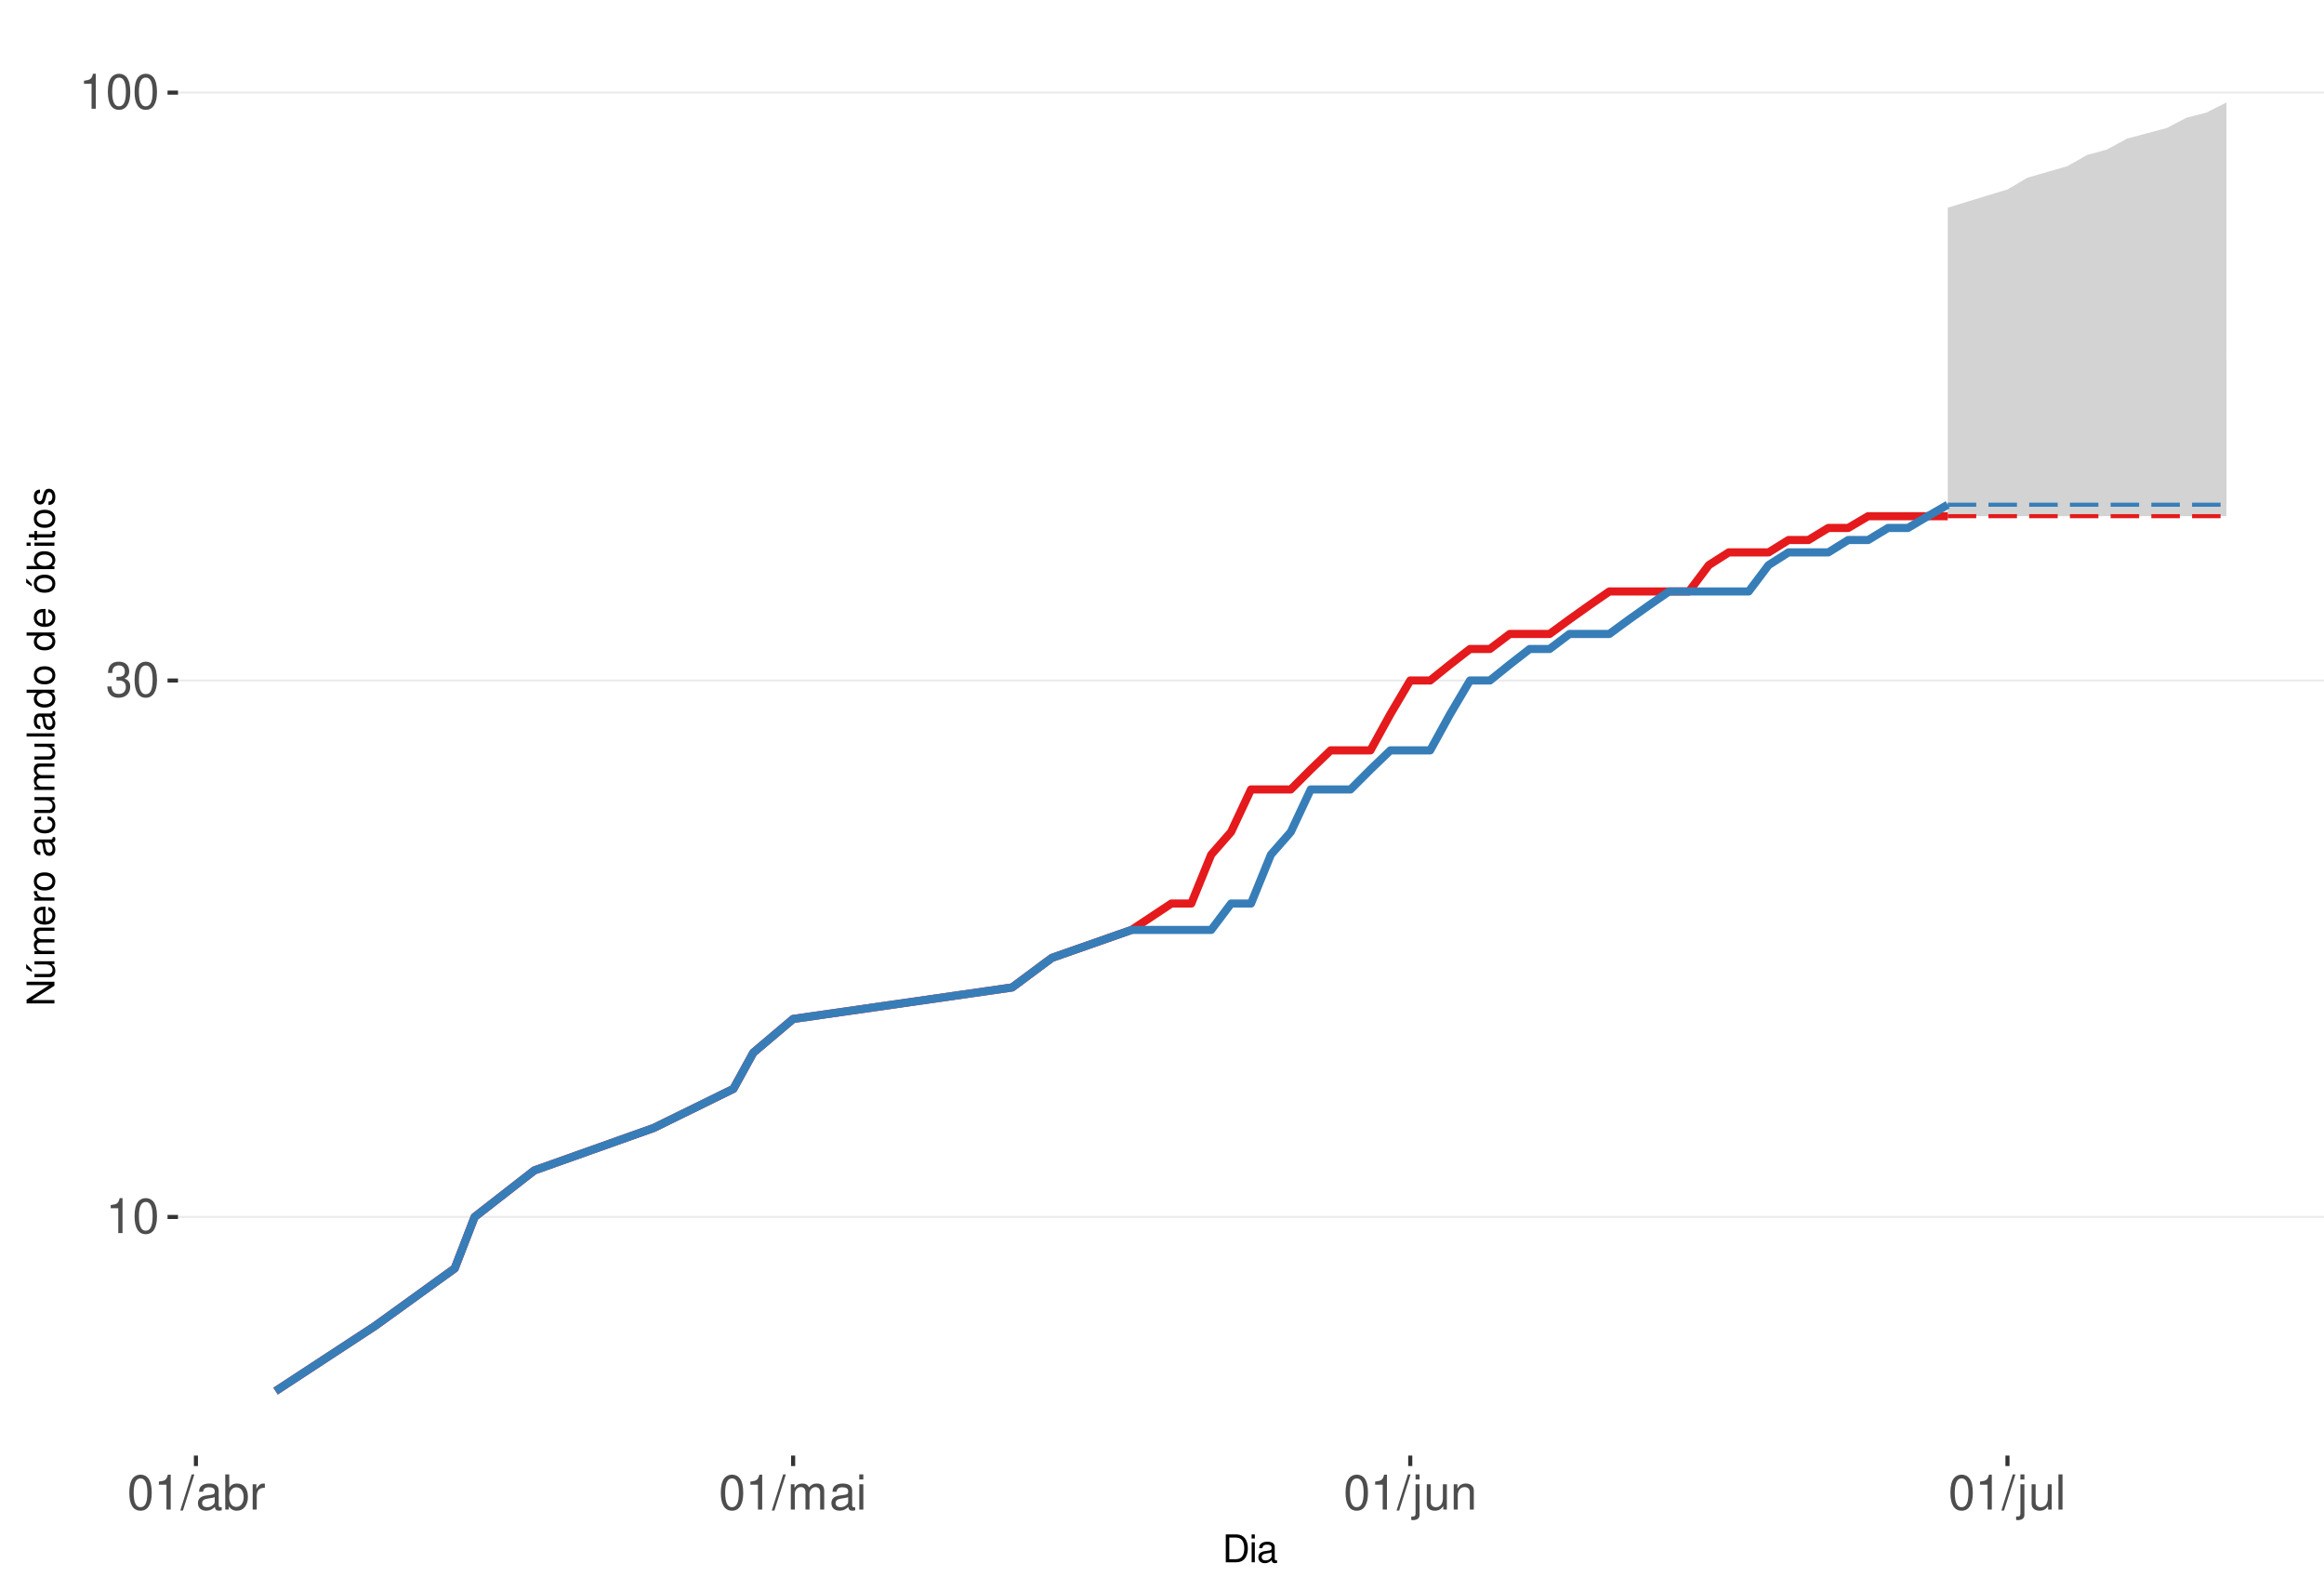
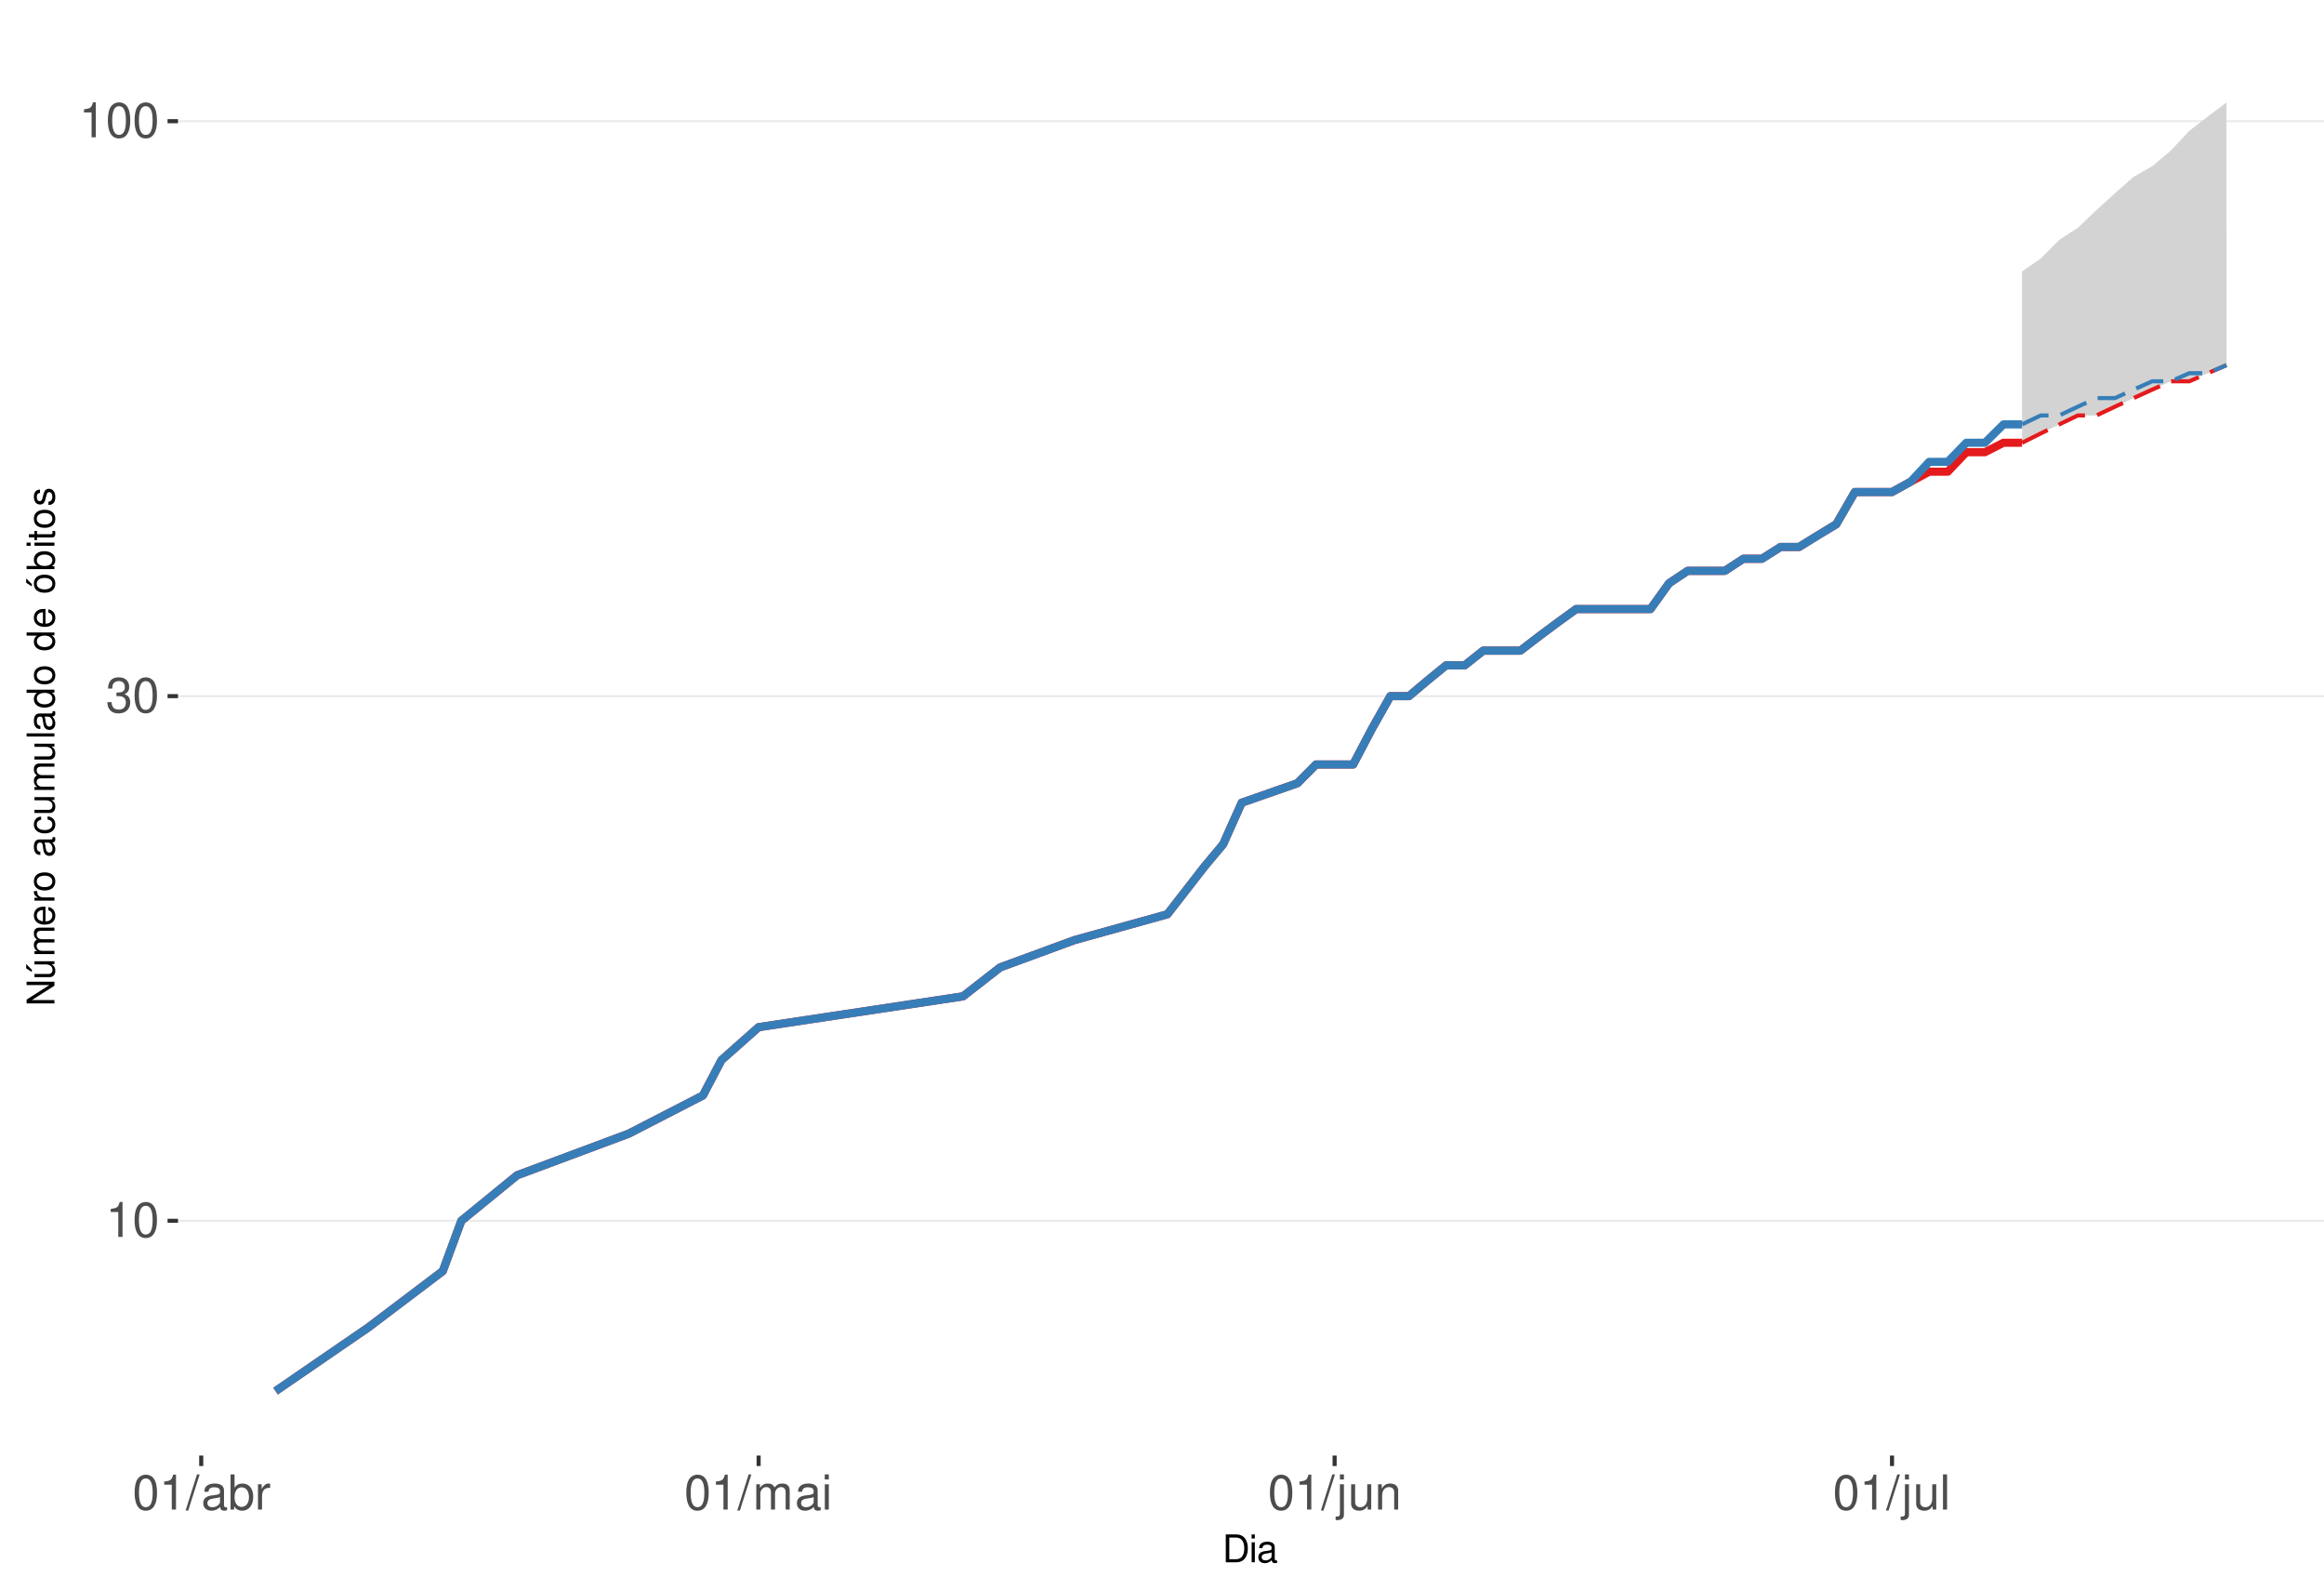
<svg xmlns="http://www.w3.org/2000/svg" xmlns:xlink="http://www.w3.org/1999/xlink" width="609pt" height="413pt" viewBox="0 0 609 413" version="1.1">
  <defs>
    <g>
      <symbol overflow="visible" id="glyph0-0">
        <path style="stroke:none;" d="" />
      </symbol>
      <symbol overflow="visible" id="glyph0-1">
        <path style="stroke:none;" d="M 3.281 -6.516 L 3.281 0 L 4.391 0 L 4.391 -9.156 L 3.656 -9.156 C 3.266 -7.75 3.016 -7.562 1.297 -7.328 L 1.297 -6.516 Z M 3.281 -6.516 " />
      </symbol>
      <symbol overflow="visible" id="glyph0-2">
        <path style="stroke:none;" d="M 3.484 -9.156 C 2.641 -9.156 1.891 -8.766 1.422 -8.156 C 0.828 -7.344 0.547 -6.125 0.547 -4.422 C 0.547 -1.344 1.562 0.297 3.484 0.297 C 5.375 0.297 6.422 -1.344 6.422 -4.359 C 6.422 -6.125 6.141 -7.312 5.547 -8.156 C 5.078 -8.781 4.328 -9.156 3.484 -9.156 Z M 3.484 -8.156 C 4.688 -8.156 5.281 -6.938 5.281 -4.453 C 5.281 -1.844 4.703 -0.625 3.453 -0.625 C 2.281 -0.625 1.688 -1.891 1.688 -4.422 C 1.688 -6.938 2.281 -8.156 3.484 -8.156 Z M 3.484 -8.156 " />
      </symbol>
      <symbol overflow="visible" id="glyph0-3">
        <path style="stroke:none;" d="M 2.797 -4.219 L 3.406 -4.219 C 4.625 -4.219 5.266 -3.641 5.266 -2.547 C 5.266 -1.391 4.562 -0.703 3.422 -0.703 C 2.188 -0.703 1.594 -1.312 1.516 -2.656 L 0.406 -2.656 C 0.453 -1.922 0.578 -1.438 0.797 -1.031 C 1.266 -0.156 2.141 0.297 3.359 0.297 C 5.219 0.297 6.406 -0.828 6.406 -2.562 C 6.406 -3.719 5.969 -4.359 4.891 -4.734 C 5.719 -5.078 6.141 -5.703 6.141 -6.625 C 6.141 -8.203 5.109 -9.156 3.406 -9.156 C 1.594 -9.156 0.625 -8.141 0.594 -6.203 L 1.703 -6.203 C 1.719 -6.766 1.766 -7.078 1.906 -7.359 C 2.172 -7.875 2.719 -8.172 3.422 -8.172 C 4.406 -8.172 5 -7.578 5 -6.594 C 5 -5.953 4.766 -5.562 4.281 -5.344 C 3.969 -5.219 3.562 -5.156 2.797 -5.156 Z M 2.797 -4.219 " />
      </symbol>
      <symbol overflow="visible" id="glyph0-4">
        <path style="stroke:none;" d="M 2.891 -9.219 L -0.094 0.25 L 0.594 0.25 L 3.594 -9.219 Z M 2.891 -9.219 " />
      </symbol>
      <symbol overflow="visible" id="glyph0-5">
        <path style="stroke:none;" d="M 6.766 -0.625 C 6.656 -0.594 6.609 -0.594 6.547 -0.594 C 6.172 -0.594 5.969 -0.781 5.969 -1.109 L 5.969 -5.016 C 5.969 -6.188 5.109 -6.828 3.484 -6.828 C 2.5 -6.828 1.734 -6.547 1.281 -6.047 C 0.969 -5.703 0.844 -5.328 0.828 -4.672 L 1.891 -4.672 C 1.969 -5.484 2.453 -5.844 3.438 -5.844 C 4.406 -5.844 4.922 -5.5 4.922 -4.859 L 4.922 -4.578 C 4.906 -4.125 4.688 -3.969 3.828 -3.844 C 2.328 -3.656 2.094 -3.609 1.703 -3.438 C 0.922 -3.109 0.531 -2.531 0.531 -1.672 C 0.531 -0.469 1.359 0.297 2.703 0.297 C 3.547 0.297 4.219 0 4.969 -0.688 C 5.031 0 5.359 0.297 6.047 0.297 C 6.281 0.297 6.422 0.266 6.766 0.172 Z M 4.922 -2.094 C 4.922 -1.734 4.828 -1.516 4.5 -1.234 C 4.078 -0.828 3.562 -0.625 2.938 -0.625 C 2.109 -0.625 1.625 -1.031 1.625 -1.703 C 1.625 -2.391 2.094 -2.75 3.234 -2.906 C 4.359 -3.062 4.562 -3.109 4.922 -3.281 Z M 4.922 -2.094 " />
      </symbol>
      <symbol overflow="visible" id="glyph0-6">
        <path style="stroke:none;" d="M 0.688 -9.219 L 0.688 0 L 1.625 0 L 1.625 -0.844 C 2.141 -0.078 2.812 0.297 3.734 0.297 C 5.484 0.297 6.625 -1.141 6.625 -3.344 C 6.625 -5.5 5.547 -6.828 3.781 -6.828 C 2.875 -6.828 2.234 -6.484 1.734 -5.734 L 1.734 -9.219 Z M 3.578 -5.828 C 4.766 -5.828 5.516 -4.812 5.516 -3.234 C 5.516 -1.719 4.734 -0.703 3.578 -0.703 C 2.453 -0.703 1.734 -1.703 1.734 -3.266 C 1.734 -4.828 2.453 -5.828 3.578 -5.828 Z M 3.578 -5.828 " />
      </symbol>
      <symbol overflow="visible" id="glyph0-7">
        <path style="stroke:none;" d="M 0.875 -6.625 L 0.875 0 L 1.938 0 L 1.938 -3.438 C 1.953 -5.031 2.609 -5.75 4.062 -5.703 L 4.062 -6.781 C 3.891 -6.812 3.781 -6.828 3.656 -6.828 C 2.969 -6.828 2.453 -6.422 1.844 -5.422 L 1.844 -6.625 Z M 0.875 -6.625 " />
      </symbol>
      <symbol overflow="visible" id="glyph0-8">
        <path style="stroke:none;" d="M 0.891 -6.625 L 0.891 0 L 1.953 0 L 1.953 -4.156 C 1.953 -5.125 2.641 -5.891 3.5 -5.891 C 4.297 -5.891 4.734 -5.422 4.734 -4.562 L 4.734 0 L 5.797 0 L 5.797 -4.156 C 5.797 -5.125 6.5 -5.891 7.359 -5.891 C 8.125 -5.891 8.578 -5.406 8.578 -4.562 L 8.578 0 L 9.641 0 L 9.641 -4.969 C 9.641 -6.156 8.953 -6.828 7.719 -6.828 C 6.828 -6.828 6.297 -6.562 5.688 -5.812 C 5.297 -6.516 4.766 -6.828 3.891 -6.828 C 3.016 -6.828 2.422 -6.5 1.859 -5.688 L 1.859 -6.625 Z M 0.891 -6.625 " />
      </symbol>
      <symbol overflow="visible" id="glyph0-9">
        <path style="stroke:none;" d="M 1.891 -6.625 L 0.844 -6.625 L 0.844 0 L 1.891 0 Z M 1.891 -9.219 L 0.828 -9.219 L 0.828 -7.891 L 1.891 -7.891 Z M 1.891 -9.219 " />
      </symbol>
      <symbol overflow="visible" id="glyph0-10">
        <path style="stroke:none;" d="M 0.891 -6.625 L 0.891 0.969 C 0.891 1.625 0.688 1.828 0.031 1.828 C -0.047 1.828 -0.094 1.828 -0.234 1.828 L -0.234 2.719 C -0.094 2.75 -0.031 2.766 0.125 2.766 C 1.312 2.766 1.938 2.297 1.938 1.375 L 1.938 -6.625 Z M 1.938 -9.219 L 0.891 -9.219 L 0.891 -7.891 L 1.938 -7.891 Z M 1.938 -9.219 " />
      </symbol>
      <symbol overflow="visible" id="glyph0-11">
        <path style="stroke:none;" d="M 6.094 0 L 6.094 -6.625 L 5.047 -6.625 L 5.047 -2.875 C 5.047 -1.516 4.344 -0.625 3.234 -0.625 C 2.406 -0.625 1.875 -1.141 1.875 -1.938 L 1.875 -6.625 L 0.828 -6.625 L 0.828 -1.516 C 0.828 -0.422 1.641 0.297 2.938 0.297 C 3.906 0.297 4.531 -0.047 5.156 -0.922 L 5.156 0 Z M 6.094 0 " />
      </symbol>
      <symbol overflow="visible" id="glyph0-12">
        <path style="stroke:none;" d="M 0.891 -6.625 L 0.891 0 L 1.953 0 L 1.953 -3.656 C 1.953 -5.016 2.656 -5.891 3.75 -5.891 C 4.578 -5.891 5.109 -5.391 5.109 -4.594 L 5.109 0 L 6.156 0 L 6.156 -5.016 C 6.156 -6.109 5.344 -6.828 4.062 -6.828 C 3.078 -6.828 2.438 -6.438 1.859 -5.516 L 1.859 -6.625 Z M 0.891 -6.625 " />
      </symbol>
      <symbol overflow="visible" id="glyph0-13">
        <path style="stroke:none;" d="M 1.922 -9.219 L 0.859 -9.219 L 0.859 0 L 1.922 0 Z M 1.922 -9.219 " />
      </symbol>
      <symbol overflow="visible" id="glyph1-0">
        <path style="stroke:none;" d="" />
      </symbol>
      <symbol overflow="visible" id="glyph1-1">
        <path style="stroke:none;" d="M 0.891 0 L 3.703 0 C 5.547 0 6.672 -1.375 6.672 -3.656 C 6.672 -5.906 5.547 -7.297 3.703 -7.297 L 0.891 -7.297 Z M 1.812 -0.812 L 1.812 -6.469 L 3.547 -6.469 C 4.984 -6.469 5.734 -5.5 5.734 -3.641 C 5.734 -1.797 4.984 -0.812 3.547 -0.812 Z M 1.812 -0.812 " />
      </symbol>
      <symbol overflow="visible" id="glyph1-2">
        <path style="stroke:none;" d="M 1.5 -5.234 L 0.672 -5.234 L 0.672 0 L 1.5 0 Z M 1.5 -7.297 L 0.656 -7.297 L 0.656 -6.234 L 1.5 -6.234 Z M 1.5 -7.297 " />
      </symbol>
      <symbol overflow="visible" id="glyph1-3">
        <path style="stroke:none;" d="M 5.344 -0.484 C 5.266 -0.469 5.219 -0.469 5.172 -0.469 C 4.875 -0.469 4.719 -0.625 4.719 -0.875 L 4.719 -3.953 C 4.719 -4.891 4.047 -5.391 2.75 -5.391 C 1.984 -5.391 1.375 -5.172 1.016 -4.781 C 0.766 -4.516 0.672 -4.203 0.656 -3.688 L 1.484 -3.688 C 1.562 -4.328 1.938 -4.625 2.719 -4.625 C 3.484 -4.625 3.891 -4.344 3.891 -3.844 L 3.891 -3.625 C 3.875 -3.266 3.703 -3.125 3.016 -3.047 C 1.844 -2.891 1.656 -2.844 1.344 -2.719 C 0.734 -2.453 0.422 -2 0.422 -1.312 C 0.422 -0.375 1.078 0.234 2.141 0.234 C 2.797 0.234 3.328 0 3.922 -0.547 C 3.984 0 4.234 0.234 4.781 0.234 C 4.953 0.234 5.062 0.203 5.344 0.141 Z M 3.891 -1.656 C 3.891 -1.375 3.812 -1.203 3.562 -0.969 C 3.219 -0.656 2.812 -0.5 2.312 -0.5 C 1.672 -0.5 1.297 -0.812 1.297 -1.344 C 1.297 -1.891 1.656 -2.172 2.547 -2.297 C 3.438 -2.422 3.609 -2.453 3.891 -2.594 Z M 3.891 -1.656 " />
      </symbol>
      <symbol overflow="visible" id="glyph2-0">
        <path style="stroke:none;" d="" />
      </symbol>
      <symbol overflow="visible" id="glyph2-1">
        <path style="stroke:none;" d="M -7.297 -6.453 L -7.297 -5.578 L -1.328 -5.578 L -7.297 -1.766 L -7.297 -0.766 L 0 -0.766 L 0 -1.641 L -5.906 -1.641 L 0 -5.406 L 0 -6.453 Z M -7.297 -6.453 " />
      </symbol>
      <symbol overflow="visible" id="glyph2-2">
        <path style="stroke:none;" d="M 0 -4.812 L -5.234 -4.812 L -5.234 -3.984 L -2.266 -3.984 C -1.203 -3.984 -0.5 -3.438 -0.5 -2.562 C -0.5 -1.906 -0.906 -1.484 -1.531 -1.484 L -5.234 -1.484 L -5.234 -0.656 L -1.203 -0.656 C -0.328 -0.656 0.234 -1.297 0.234 -2.312 C 0.234 -3.094 -0.047 -3.578 -0.734 -4.062 L 0 -4.062 Z M -7.406 -2.953 L -5.922 -2 L -5.922 -2.594 L -7.406 -4.094 Z M -7.406 -2.953 " />
      </symbol>
      <symbol overflow="visible" id="glyph2-3">
        <path style="stroke:none;" d="M -5.234 -0.703 L 0 -0.703 L 0 -1.547 L -3.297 -1.547 C -4.047 -1.547 -4.656 -2.094 -4.656 -2.766 C -4.656 -3.391 -4.281 -3.734 -3.609 -3.734 L 0 -3.734 L 0 -4.578 L -3.297 -4.578 C -4.047 -4.578 -4.656 -5.125 -4.656 -5.812 C -4.656 -6.422 -4.266 -6.781 -3.609 -6.781 L 0 -6.781 L 0 -7.625 L -3.938 -7.625 C -4.875 -7.625 -5.391 -7.078 -5.391 -6.094 C -5.391 -5.406 -5.188 -4.984 -4.594 -4.484 C -5.156 -4.188 -5.391 -3.766 -5.391 -3.078 C -5.391 -2.375 -5.125 -1.906 -4.5 -1.469 L -5.234 -1.469 Z M -5.234 -0.703 " />
      </symbol>
      <symbol overflow="visible" id="glyph2-4">
        <path style="stroke:none;" d="M -2.344 -5.125 C -3.141 -5.125 -3.625 -5.062 -4.016 -4.922 C -4.875 -4.578 -5.391 -3.781 -5.391 -2.797 C -5.391 -1.344 -4.281 -0.406 -2.547 -0.406 C -0.812 -0.406 0.234 -1.297 0.234 -2.781 C 0.234 -3.984 -0.453 -4.812 -1.594 -5.016 L -1.594 -4.188 C -0.906 -3.953 -0.547 -3.484 -0.547 -2.812 C -0.547 -2.281 -0.781 -1.828 -1.219 -1.547 C -1.516 -1.344 -1.812 -1.281 -2.344 -1.266 Z M -3.016 -1.297 C -3.984 -1.359 -4.625 -1.953 -4.625 -2.797 C -4.625 -3.641 -3.953 -4.234 -3.016 -4.234 Z M -3.016 -1.297 " />
      </symbol>
      <symbol overflow="visible" id="glyph2-5">
        <path style="stroke:none;" d="M -5.234 -0.688 L 0 -0.688 L 0 -1.531 L -2.719 -1.531 C -3.984 -1.547 -4.547 -2.062 -4.516 -3.203 L -5.359 -3.203 C -5.375 -3.062 -5.391 -2.984 -5.391 -2.891 C -5.391 -2.344 -5.062 -1.938 -4.297 -1.453 L -5.234 -1.453 Z M -5.234 -0.688 " />
      </symbol>
      <symbol overflow="visible" id="glyph2-6">
        <path style="stroke:none;" d="M -5.391 -2.719 C -5.391 -1.234 -4.344 -0.359 -2.578 -0.359 C -0.812 -0.359 0.234 -1.234 0.234 -2.734 C 0.234 -4.203 -0.812 -5.094 -2.547 -5.094 C -4.359 -5.094 -5.391 -4.234 -5.391 -2.719 Z M -4.625 -2.734 C -4.625 -3.672 -3.844 -4.234 -2.547 -4.234 C -1.312 -4.234 -0.547 -3.656 -0.547 -2.734 C -0.547 -1.797 -1.312 -1.234 -2.578 -1.234 C -3.844 -1.234 -4.625 -1.797 -4.625 -2.734 Z M -4.625 -2.734 " />
      </symbol>
      <symbol overflow="visible" id="glyph2-7">
        <path style="stroke:none;" d="" />
      </symbol>
      <symbol overflow="visible" id="glyph2-8">
        <path style="stroke:none;" d="M -0.484 -5.344 C -0.469 -5.266 -0.469 -5.219 -0.469 -5.172 C -0.469 -4.875 -0.625 -4.719 -0.875 -4.719 L -3.953 -4.719 C -4.891 -4.719 -5.391 -4.047 -5.391 -2.75 C -5.391 -1.984 -5.172 -1.375 -4.781 -1.016 C -4.516 -0.766 -4.203 -0.672 -3.688 -0.656 L -3.688 -1.484 C -4.328 -1.562 -4.625 -1.938 -4.625 -2.719 C -4.625 -3.484 -4.344 -3.891 -3.844 -3.891 L -3.625 -3.891 C -3.266 -3.875 -3.125 -3.703 -3.047 -3.016 C -2.891 -1.844 -2.844 -1.656 -2.719 -1.344 C -2.453 -0.734 -2 -0.422 -1.312 -0.422 C -0.375 -0.422 0.234 -1.078 0.234 -2.141 C 0.234 -2.797 0 -3.328 -0.547 -3.922 C 0 -3.984 0.234 -4.234 0.234 -4.781 C 0.234 -4.953 0.203 -5.062 0.141 -5.344 Z M -1.656 -3.891 C -1.375 -3.891 -1.203 -3.812 -0.969 -3.562 C -0.656 -3.219 -0.5 -2.812 -0.5 -2.312 C -0.5 -1.672 -0.812 -1.297 -1.344 -1.297 C -1.891 -1.297 -2.172 -1.656 -2.297 -2.547 C -2.422 -3.438 -2.453 -3.609 -2.594 -3.891 Z M -1.656 -3.891 " />
      </symbol>
      <symbol overflow="visible" id="glyph2-9">
        <path style="stroke:none;" d="M -3.484 -4.703 C -3.984 -4.672 -4.312 -4.562 -4.609 -4.359 C -5.094 -4 -5.391 -3.375 -5.391 -2.641 C -5.391 -1.219 -4.266 -0.312 -2.531 -0.312 C -0.844 -0.312 0.234 -1.203 0.234 -2.625 C 0.234 -3.875 -0.516 -4.672 -1.797 -4.766 L -1.797 -3.938 C -0.953 -3.797 -0.547 -3.359 -0.547 -2.656 C -0.547 -1.734 -1.297 -1.188 -2.531 -1.188 C -3.844 -1.188 -4.625 -1.719 -4.625 -2.625 C -4.625 -3.328 -4.203 -3.766 -3.484 -3.875 Z M -3.484 -4.703 " />
      </symbol>
      <symbol overflow="visible" id="glyph2-10">
        <path style="stroke:none;" d="M 0 -4.812 L -5.234 -4.812 L -5.234 -3.984 L -2.266 -3.984 C -1.203 -3.984 -0.5 -3.438 -0.5 -2.562 C -0.5 -1.906 -0.906 -1.484 -1.531 -1.484 L -5.234 -1.484 L -5.234 -0.656 L -1.203 -0.656 C -0.328 -0.656 0.234 -1.297 0.234 -2.312 C 0.234 -3.094 -0.047 -3.578 -0.734 -4.062 L 0 -4.062 Z M 0 -4.812 " />
      </symbol>
      <symbol overflow="visible" id="glyph2-11">
        <path style="stroke:none;" d="M -7.297 -1.516 L -7.297 -0.688 L 0 -0.688 L 0 -1.516 Z M -7.297 -1.516 " />
      </symbol>
      <symbol overflow="visible" id="glyph2-12">
        <path style="stroke:none;" d="M -7.297 -4.953 L -7.297 -4.125 L -4.578 -4.125 C -5.109 -3.766 -5.391 -3.203 -5.391 -2.516 C -5.391 -1.156 -4.297 -0.266 -2.625 -0.266 C -0.859 -0.266 0.234 -1.125 0.234 -2.547 C 0.234 -3.266 -0.047 -3.766 -0.688 -4.203 L 0 -4.203 L 0 -4.953 Z M -4.609 -2.656 C -4.609 -3.547 -3.812 -4.125 -2.562 -4.125 C -1.344 -4.125 -0.547 -3.547 -0.547 -2.656 C -0.547 -1.734 -1.359 -1.125 -2.578 -1.125 C -3.797 -1.125 -4.609 -1.734 -4.609 -2.656 Z M -4.609 -2.656 " />
      </symbol>
      <symbol overflow="visible" id="glyph2-13">
        <path style="stroke:none;" d="M -5.391 -2.719 C -5.391 -1.234 -4.344 -0.359 -2.578 -0.359 C -0.812 -0.359 0.234 -1.234 0.234 -2.734 C 0.234 -4.203 -0.812 -5.094 -2.547 -5.094 C -4.359 -5.094 -5.391 -4.234 -5.391 -2.719 Z M -4.625 -2.734 C -4.625 -3.672 -3.844 -4.234 -2.547 -4.234 C -1.312 -4.234 -0.547 -3.656 -0.547 -2.734 C -0.547 -1.797 -1.312 -1.234 -2.578 -1.234 C -3.844 -1.234 -4.625 -1.797 -4.625 -2.734 Z M -7.406 -2.984 L -5.922 -2.016 L -5.922 -2.625 L -7.406 -4.109 Z M -7.406 -2.984 " />
      </symbol>
      <symbol overflow="visible" id="glyph2-14">
        <path style="stroke:none;" d="M -7.297 -0.547 L 0 -0.547 L 0 -1.297 L -0.672 -1.297 C -0.062 -1.688 0.234 -2.219 0.234 -2.953 C 0.234 -4.328 -0.906 -5.234 -2.641 -5.234 C -4.344 -5.234 -5.391 -4.375 -5.391 -2.984 C -5.391 -2.266 -5.125 -1.766 -4.531 -1.375 L -7.297 -1.375 Z M -4.609 -2.828 C -4.609 -3.766 -3.797 -4.359 -2.547 -4.359 C -1.359 -4.359 -0.547 -3.734 -0.547 -2.828 C -0.547 -1.938 -1.344 -1.375 -2.578 -1.375 C -3.812 -1.375 -4.609 -1.938 -4.609 -2.828 Z M -4.609 -2.828 " />
      </symbol>
      <symbol overflow="visible" id="glyph2-15">
        <path style="stroke:none;" d="M -5.234 -1.5 L -5.234 -0.672 L 0 -0.672 L 0 -1.5 Z M -7.297 -1.5 L -7.297 -0.656 L -6.234 -0.656 L -6.234 -1.5 Z M -7.297 -1.5 " />
      </symbol>
      <symbol overflow="visible" id="glyph2-16">
        <path style="stroke:none;" d="M -5.234 -2.547 L -5.234 -1.688 L -6.688 -1.688 L -6.688 -0.844 L -5.234 -0.844 L -5.234 -0.141 L -4.562 -0.141 L -4.562 -0.844 L -0.594 -0.844 C -0.062 -0.844 0.234 -1.203 0.234 -1.859 C 0.234 -2.078 0.203 -2.266 0.156 -2.547 L -0.547 -2.547 C -0.516 -2.422 -0.5 -2.312 -0.5 -2.141 C -0.5 -1.781 -0.594 -1.688 -0.969 -1.688 L -4.562 -1.688 L -4.562 -2.547 Z M -5.234 -2.547 " />
      </symbol>
      <symbol overflow="visible" id="glyph2-17">
        <path style="stroke:none;" d="M -3.781 -4.375 C -4.812 -4.375 -5.391 -3.688 -5.391 -2.484 C -5.391 -1.266 -4.766 -0.469 -3.797 -0.469 C -2.969 -0.469 -2.578 -0.891 -2.281 -2.125 L -2.094 -2.906 C -1.953 -3.484 -1.734 -3.719 -1.375 -3.719 C -0.875 -3.719 -0.547 -3.234 -0.547 -2.5 C -0.547 -2.047 -0.672 -1.672 -0.891 -1.453 C -1.047 -1.328 -1.188 -1.266 -1.562 -1.219 L -1.562 -0.344 C -0.344 -0.375 0.234 -1.062 0.234 -2.438 C 0.234 -3.75 -0.422 -4.594 -1.438 -4.594 C -2.203 -4.594 -2.641 -4.156 -2.891 -3.109 L -3.078 -2.312 C -3.234 -1.625 -3.453 -1.344 -3.828 -1.344 C -4.312 -1.344 -4.625 -1.766 -4.625 -2.453 C -4.625 -3.125 -4.328 -3.484 -3.781 -3.5 Z M -3.781 -4.375 " />
      </symbol>
    </g>
    <clipPath id="clip1">
      <path d="M 46.645 9.961 L 609 9.961 L 609 381.328 L 46.645 381.328 Z M 46.645 9.961 " />
    </clipPath>
    <clipPath id="clip2">
-       <path d="M 46.645 318 L 609 318 L 609 320 L 46.645 320 Z M 46.645 318 " />
+       <path d="M 46.645 319 L 609 319 L 609 321 L 46.645 321 Z M 46.645 319 " />
    </clipPath>
    <clipPath id="clip3">
-       <path d="M 46.645 178 L 609 178 L 609 179 L 46.645 179 Z M 46.645 178 " />
+       <path d="M 46.645 182 L 609 182 L 609 183 L 46.645 183 Z M 46.645 182 " />
    </clipPath>
    <clipPath id="clip4">
-       <path d="M 46.645 23 L 609 23 L 609 25 L 46.645 25 Z M 46.645 23 " />
+       <path d="M 46.645 31 L 609 31 L 609 33 L 46.645 33 Z M 46.645 31 " />
    </clipPath>
  </defs>
  <g id="surface323">
    <rect x="0" y="0" width="609" height="413" style="fill:rgb(100%,100%,100%);fill-opacity:1;stroke:none;" />
    <rect x="0" y="0" width="609" height="413" style="fill:rgb(100%,100%,100%);fill-opacity:1;stroke:none;" />
    <path style="fill:none;stroke-width:1.067;stroke-linecap:round;stroke-linejoin:round;stroke:rgb(100%,100%,100%);stroke-opacity:1;stroke-miterlimit:10;" d="M 0 413 L 609 413 L 609 0 L 0 0 Z M 0 413 " />
    <g clip-path="url(#clip1)" clip-rule="nonzero">
      <path style=" stroke:none;fill-rule:nonzero;fill:rgb(100%,100%,100%);fill-opacity:1;" d="M 46.645 381.328 L 609 381.328 L 609 9.961 L 46.645 9.961 Z M 46.645 381.328 " />
    </g>
    <g clip-path="url(#clip2)" clip-rule="nonzero">
-       <path style="fill:none;stroke-width:0.533;stroke-linecap:butt;stroke-linejoin:round;stroke:rgb(92.157%,92.157%,92.157%);stroke-opacity:1;stroke-miterlimit:10;" d="M 46.645 318.82 L 609 318.82 " />
+       <path style="fill:none;stroke-width:0.533;stroke-linecap:butt;stroke-linejoin:round;stroke:rgb(92.157%,92.157%,92.157%);stroke-opacity:1;stroke-miterlimit:10;" d="M 46.645 319.824 L 609 319.824 " />
    </g>
    <g clip-path="url(#clip3)" clip-rule="nonzero">
-       <path style="fill:none;stroke-width:0.533;stroke-linecap:butt;stroke-linejoin:round;stroke:rgb(92.157%,92.157%,92.157%);stroke-opacity:1;stroke-miterlimit:10;" d="M 46.645 178.277 L 609 178.277 " />
+       <path style="fill:none;stroke-width:0.533;stroke-linecap:butt;stroke-linejoin:round;stroke:rgb(92.157%,92.157%,92.157%);stroke-opacity:1;stroke-miterlimit:10;" d="M 46.645 182.379 L 609 182.379 " />
    </g>
    <g clip-path="url(#clip4)" clip-rule="nonzero">
-       <path style="fill:none;stroke-width:0.533;stroke-linecap:butt;stroke-linejoin:round;stroke:rgb(92.157%,92.157%,92.157%);stroke-opacity:1;stroke-miterlimit:10;" d="M 46.645 24.258 L 609 24.258 " />
-     </g>
-     <path style=" stroke:none;fill-rule:nonzero;fill:rgb(82.745%,82.745%,82.745%);fill-opacity:1;" d="M 510.406 54.414 L 515.621 52.805 L 520.84 51.215 L 526.055 49.645 L 531.273 46.562 L 536.488 45.051 L 541.707 43.551 L 546.922 40.613 L 552.137 39.168 L 557.355 36.324 L 562.57 34.926 L 567.789 33.543 L 573.004 30.82 L 578.223 29.48 L 583.438 26.844 L 583.438 135.234 L 510.406 135.234 Z M 510.406 54.414 " />
-     <path style=" stroke:none;fill-rule:nonzero;fill:rgb(82.745%,82.745%,82.745%);fill-opacity:1;" d="M 510.406 132.227 L 515.621 129.285 L 520.84 126.41 L 526.055 123.598 L 531.273 118.152 L 536.488 115.516 L 541.707 112.93 L 546.922 110.398 L 552.137 107.914 L 557.355 105.477 L 562.57 103.086 L 567.789 100.738 L 573.004 98.434 L 578.223 96.168 L 583.438 93.945 L 583.438 132.227 Z M 510.406 132.227 " />
-     <path style="fill:none;stroke-width:2.134;stroke-linecap:butt;stroke-linejoin:round;stroke:rgb(89.412%,10.196%,10.98%);stroke-opacity:1;stroke-miterlimit:10;" d="M 72.207 364.449 L 98.289 347.367 L 119.156 332.297 L 124.375 318.82 L 140.023 306.629 L 171.324 295.496 L 192.191 285.258 L 197.406 275.777 L 207.84 266.949 L 265.223 258.695 L 275.656 250.938 L 296.523 243.625 L 306.957 236.711 L 312.172 236.711 L 317.391 223.906 L 322.605 217.957 L 327.824 206.824 L 338.254 206.824 L 343.473 201.602 L 348.688 196.586 L 359.121 196.586 L 364.34 187.105 L 369.555 178.277 L 374.773 178.277 L 379.988 174.082 L 385.207 170.023 L 390.422 170.023 L 395.641 166.086 L 406.074 166.086 L 411.289 162.266 L 416.504 158.559 L 421.723 154.953 L 442.59 154.953 L 447.805 148.039 L 453.023 144.715 L 463.457 144.715 L 468.672 141.477 L 473.891 141.477 L 479.105 138.316 L 484.32 138.316 L 489.539 135.234 L 510.406 135.234 " />
-     <path style="fill:none;stroke-width:1.067;stroke-linecap:butt;stroke-linejoin:round;stroke:rgb(89.412%,10.196%,10.98%);stroke-opacity:1;stroke-dasharray:7.469,3.201;stroke-miterlimit:10;" d="M 510.406 135.234 L 583.438 135.234 " />
-     <path style="fill:none;stroke-width:2.134;stroke-linecap:butt;stroke-linejoin:round;stroke:rgb(21.569%,49.412%,72.157%);stroke-opacity:1;stroke-miterlimit:10;" d="M 72.207 364.449 L 98.289 347.367 L 119.156 332.297 L 124.375 318.82 L 140.023 306.629 L 171.324 295.496 L 192.191 285.258 L 197.406 275.777 L 207.84 266.949 L 265.223 258.695 L 275.656 250.938 L 296.523 243.625 L 317.391 243.625 L 322.605 236.711 L 327.824 236.711 L 333.039 223.906 L 338.254 217.957 L 343.473 206.824 L 353.906 206.824 L 359.121 201.602 L 364.34 196.586 L 374.773 196.586 L 379.988 187.105 L 385.207 178.277 L 390.422 178.277 L 395.641 174.082 L 400.855 170.023 L 406.074 170.023 L 411.289 166.086 L 421.723 166.086 L 426.938 162.266 L 432.156 158.559 L 437.371 154.953 L 458.238 154.953 L 463.457 148.039 L 468.672 144.715 L 479.105 144.715 L 484.32 141.477 L 489.539 141.477 L 494.754 138.316 L 499.973 138.316 L 505.188 135.234 L 510.406 132.227 " />
-     <path style="fill:none;stroke-width:1.067;stroke-linecap:butt;stroke-linejoin:round;stroke:rgb(21.569%,49.412%,72.157%);stroke-opacity:1;stroke-dasharray:7.469,3.201;stroke-miterlimit:10;" d="M 510.406 132.227 L 583.438 132.227 " />
-     <g style="fill:rgb(30.196%,30.196%,30.196%);fill-opacity:1;">
-       <use xlink:href="#glyph0-1" x="27.715" y="323.042" />
-       <use xlink:href="#glyph0-2" x="34.715" y="323.042" />
-     </g>
-     <g style="fill:rgb(30.196%,30.196%,30.196%);fill-opacity:1;">
-       <use xlink:href="#glyph0-3" x="27.715" y="182.499" />
-       <use xlink:href="#glyph0-2" x="34.715" y="182.499" />
-     </g>
-     <g style="fill:rgb(30.196%,30.196%,30.196%);fill-opacity:1;">
-       <use xlink:href="#glyph0-1" x="20.715" y="28.479" />
-       <use xlink:href="#glyph0-2" x="27.715" y="28.479" />
-       <use xlink:href="#glyph0-2" x="34.715" y="28.479" />
-     </g>
-     <path style="fill:none;stroke-width:1.067;stroke-linecap:butt;stroke-linejoin:round;stroke:rgb(20%,20%,20%);stroke-opacity:1;stroke-miterlimit:10;" d="M 43.906 318.82 L 46.645 318.82 " />
-     <path style="fill:none;stroke-width:1.067;stroke-linecap:butt;stroke-linejoin:round;stroke:rgb(20%,20%,20%);stroke-opacity:1;stroke-miterlimit:10;" d="M 43.906 178.277 L 46.645 178.277 " />
-     <path style="fill:none;stroke-width:1.067;stroke-linecap:butt;stroke-linejoin:round;stroke:rgb(20%,20%,20%);stroke-opacity:1;stroke-miterlimit:10;" d="M 43.906 24.258 L 46.645 24.258 " />
-     <path style="fill:none;stroke-width:1.067;stroke-linecap:butt;stroke-linejoin:round;stroke:rgb(20%,20%,20%);stroke-opacity:1;stroke-miterlimit:10;" d="M 51.34 384.07 L 51.34 381.328 " />
-     <path style="fill:none;stroke-width:1.067;stroke-linecap:butt;stroke-linejoin:round;stroke:rgb(20%,20%,20%);stroke-opacity:1;stroke-miterlimit:10;" d="M 207.84 384.07 L 207.84 381.328 " />
-     <path style="fill:none;stroke-width:1.067;stroke-linecap:butt;stroke-linejoin:round;stroke:rgb(20%,20%,20%);stroke-opacity:1;stroke-miterlimit:10;" d="M 369.555 384.07 L 369.555 381.328 " />
-     <path style="fill:none;stroke-width:1.067;stroke-linecap:butt;stroke-linejoin:round;stroke:rgb(20%,20%,20%);stroke-opacity:1;stroke-miterlimit:10;" d="M 526.055 384.07 L 526.055 381.328 " />
-     <g style="fill:rgb(30.196%,30.196%,30.196%);fill-opacity:1;">
-       <use xlink:href="#glyph0-2" x="33.34" y="395.483" />
-       <use xlink:href="#glyph0-1" x="40.34" y="395.483" />
-       <use xlink:href="#glyph0-4" x="47.34" y="395.483" />
-       <use xlink:href="#glyph0-5" x="51.34" y="395.483" />
-       <use xlink:href="#glyph0-6" x="58.34" y="395.483" />
-       <use xlink:href="#glyph0-7" x="65.34" y="395.483" />
-     </g>
-     <g style="fill:rgb(30.196%,30.196%,30.196%);fill-opacity:1;">
-       <use xlink:href="#glyph0-2" x="188.34" y="395.483" />
-       <use xlink:href="#glyph0-1" x="195.34" y="395.483" />
-       <use xlink:href="#glyph0-4" x="202.34" y="395.483" />
-       <use xlink:href="#glyph0-8" x="206.34" y="395.483" />
-       <use xlink:href="#glyph0-5" x="217.34" y="395.483" />
-       <use xlink:href="#glyph0-9" x="224.34" y="395.483" />
-     </g>
-     <g style="fill:rgb(30.196%,30.196%,30.196%);fill-opacity:1;">
-       <use xlink:href="#glyph0-2" x="352.055" y="395.483" />
-       <use xlink:href="#glyph0-1" x="359.055" y="395.483" />
-       <use xlink:href="#glyph0-4" x="366.055" y="395.483" />
-       <use xlink:href="#glyph0-10" x="370.055" y="395.483" />
-       <use xlink:href="#glyph0-11" x="373.055" y="395.483" />
-       <use xlink:href="#glyph0-12" x="380.055" y="395.483" />
-     </g>
-     <g style="fill:rgb(30.196%,30.196%,30.196%);fill-opacity:1;">
-       <use xlink:href="#glyph0-2" x="510.555" y="395.483" />
-       <use xlink:href="#glyph0-1" x="517.555" y="395.483" />
-       <use xlink:href="#glyph0-4" x="524.555" y="395.483" />
-       <use xlink:href="#glyph0-10" x="528.555" y="395.483" />
-       <use xlink:href="#glyph0-11" x="531.555" y="395.483" />
-       <use xlink:href="#glyph0-13" x="538.555" y="395.483" />
+       <path style="fill:none;stroke-width:0.533;stroke-linecap:butt;stroke-linejoin:round;stroke:rgb(92.157%,92.157%,92.157%);stroke-opacity:1;stroke-miterlimit:10;" d="M 46.645 31.75 L 609 31.75 " />
+     </g>
+     <path style=" stroke:none;fill-rule:nonzero;fill:rgb(82.745%,82.745%,82.745%);fill-opacity:1;" d="M 529.879 71.125 L 534.75 67.742 L 539.617 62.836 L 544.488 59.668 L 549.355 55.062 L 554.227 50.621 L 559.094 46.328 L 563.965 43.551 L 568.832 39.492 L 573.699 34.277 L 578.57 30.504 L 583.438 26.844 L 583.438 95.66 L 578.57 97.762 L 573.699 99.898 L 568.832 99.898 L 563.965 102.078 L 559.094 104.289 L 554.227 106.543 L 549.355 108.84 L 544.488 108.84 L 539.617 111.18 L 534.75 113.562 L 529.879 115.992 Z M 529.879 71.125 " />
+     <path style=" stroke:none;fill-rule:nonzero;fill:rgb(82.745%,82.745%,82.745%);fill-opacity:1;" d="M 529.879 111.18 L 534.75 104.289 L 539.617 99.898 L 544.488 93.59 L 549.355 89.555 L 554.227 83.734 L 559.094 78.172 L 563.965 74.598 L 568.832 69.422 L 573.699 66.086 L 578.57 62.836 L 583.438 59.668 L 583.438 95.66 L 578.57 97.762 L 573.699 97.762 L 568.832 99.898 L 563.965 99.898 L 559.094 102.078 L 554.227 104.289 L 549.355 104.289 L 544.488 106.543 L 539.617 108.84 L 534.75 108.84 Z M 529.879 111.18 " />
+     <path style="fill:none;stroke-width:2.134;stroke-linecap:butt;stroke-linejoin:round;stroke:rgb(89.412%,10.196%,10.98%);stroke-opacity:1;stroke-miterlimit:10;" d="M 72.207 364.449 L 96.551 347.742 L 116.027 333.008 L 120.895 319.824 L 135.504 307.902 L 164.715 297.016 L 184.191 287 L 189.059 277.73 L 198.797 269.098 L 252.355 261.023 L 262.094 253.438 L 281.566 246.289 L 305.914 239.523 L 315.648 227 L 320.52 221.18 L 325.387 210.297 L 339.996 205.188 L 344.863 200.281 L 354.602 200.281 L 359.469 191.012 L 364.34 182.379 L 369.207 182.379 L 374.078 178.277 L 378.945 174.305 L 383.816 174.305 L 388.684 170.453 L 398.422 170.453 L 403.289 166.719 L 408.16 163.094 L 413.027 159.566 L 432.504 159.566 L 437.371 152.805 L 442.242 149.555 L 451.98 149.555 L 456.848 146.387 L 461.715 146.387 L 466.586 143.297 L 471.453 143.297 L 476.324 140.281 L 481.191 137.34 L 486.062 128.902 L 495.797 128.902 L 500.668 126.211 L 505.535 123.578 L 510.406 123.578 L 515.273 118.469 L 520.145 118.469 L 525.012 115.992 L 529.879 115.992 " />
+     <path style="fill:none;stroke-width:1.067;stroke-linecap:butt;stroke-linejoin:round;stroke:rgb(89.412%,10.196%,10.98%);stroke-opacity:1;stroke-dasharray:7.469,3.201;stroke-miterlimit:10;" d="M 529.879 115.992 L 534.75 113.562 L 539.617 111.18 L 544.488 108.84 L 549.355 108.84 L 554.227 106.543 L 559.094 104.289 L 563.965 102.078 L 568.832 99.898 L 573.699 99.898 L 578.57 97.762 L 583.438 95.66 " />
+     <path style="fill:none;stroke-width:2.134;stroke-linecap:butt;stroke-linejoin:round;stroke:rgb(21.569%,49.412%,72.157%);stroke-opacity:1;stroke-miterlimit:10;" d="M 72.207 364.449 L 96.551 347.742 L 116.027 333.008 L 120.895 319.824 L 135.504 307.902 L 164.715 297.016 L 184.191 287 L 189.059 277.73 L 198.797 269.098 L 252.355 261.023 L 262.094 253.438 L 281.566 246.289 L 305.914 239.523 L 315.648 227 L 320.52 221.18 L 325.387 210.297 L 339.996 205.188 L 344.863 200.281 L 354.602 200.281 L 359.469 191.012 L 364.34 182.379 L 369.207 182.379 L 374.078 178.277 L 378.945 174.305 L 383.816 174.305 L 388.684 170.453 L 398.422 170.453 L 403.289 166.719 L 408.16 163.094 L 413.027 159.566 L 432.504 159.566 L 437.371 152.805 L 442.242 149.555 L 451.98 149.555 L 456.848 146.387 L 461.715 146.387 L 466.586 143.297 L 471.453 143.297 L 476.324 140.281 L 481.191 137.34 L 486.062 128.902 L 495.797 128.902 L 500.668 126.211 L 505.535 120.996 L 510.406 120.996 L 515.273 115.992 L 520.145 115.992 L 525.012 111.18 L 529.879 111.18 " />
+     <path style="fill:none;stroke-width:1.067;stroke-linecap:butt;stroke-linejoin:round;stroke:rgb(21.569%,49.412%,72.157%);stroke-opacity:1;stroke-dasharray:7.469,3.201;stroke-miterlimit:10;" d="M 529.879 111.18 L 534.75 108.84 L 539.617 108.84 L 544.488 106.543 L 549.355 104.289 L 554.227 104.289 L 559.094 102.078 L 563.965 99.898 L 568.832 99.898 L 573.699 97.762 L 578.57 97.762 L 583.438 95.66 " />
+     <g style="fill:rgb(30.196%,30.196%,30.196%);fill-opacity:1;">
+       <use xlink:href="#glyph0-1" x="27.715" y="324.046" />
+       <use xlink:href="#glyph0-2" x="34.715" y="324.046" />
+     </g>
+     <g style="fill:rgb(30.196%,30.196%,30.196%);fill-opacity:1;">
+       <use xlink:href="#glyph0-3" x="27.715" y="186.601" />
+       <use xlink:href="#glyph0-2" x="34.715" y="186.601" />
+     </g>
+     <g style="fill:rgb(30.196%,30.196%,30.196%);fill-opacity:1;">
+       <use xlink:href="#glyph0-1" x="20.715" y="35.972" />
+       <use xlink:href="#glyph0-2" x="27.715" y="35.972" />
+       <use xlink:href="#glyph0-2" x="34.715" y="35.972" />
+     </g>
+     <path style="fill:none;stroke-width:1.067;stroke-linecap:butt;stroke-linejoin:round;stroke:rgb(20%,20%,20%);stroke-opacity:1;stroke-miterlimit:10;" d="M 43.906 319.824 L 46.645 319.824 " />
+     <path style="fill:none;stroke-width:1.067;stroke-linecap:butt;stroke-linejoin:round;stroke:rgb(20%,20%,20%);stroke-opacity:1;stroke-miterlimit:10;" d="M 43.906 182.379 L 46.645 182.379 " />
+     <path style="fill:none;stroke-width:1.067;stroke-linecap:butt;stroke-linejoin:round;stroke:rgb(20%,20%,20%);stroke-opacity:1;stroke-miterlimit:10;" d="M 43.906 31.75 L 46.645 31.75 " />
+     <path style="fill:none;stroke-width:1.067;stroke-linecap:butt;stroke-linejoin:round;stroke:rgb(20%,20%,20%);stroke-opacity:1;stroke-miterlimit:10;" d="M 52.73 384.07 L 52.73 381.328 " />
+     <path style="fill:none;stroke-width:1.067;stroke-linecap:butt;stroke-linejoin:round;stroke:rgb(20%,20%,20%);stroke-opacity:1;stroke-miterlimit:10;" d="M 198.797 384.07 L 198.797 381.328 " />
+     <path style="fill:none;stroke-width:1.067;stroke-linecap:butt;stroke-linejoin:round;stroke:rgb(20%,20%,20%);stroke-opacity:1;stroke-miterlimit:10;" d="M 349.734 384.07 L 349.734 381.328 " />
+     <path style="fill:none;stroke-width:1.067;stroke-linecap:butt;stroke-linejoin:round;stroke:rgb(20%,20%,20%);stroke-opacity:1;stroke-miterlimit:10;" d="M 495.797 384.07 L 495.797 381.328 " />
+     <g style="fill:rgb(30.196%,30.196%,30.196%);fill-opacity:1;">
+       <use xlink:href="#glyph0-2" x="34.73" y="395.483" />
+       <use xlink:href="#glyph0-1" x="41.73" y="395.483" />
+       <use xlink:href="#glyph0-4" x="48.73" y="395.483" />
+       <use xlink:href="#glyph0-5" x="52.73" y="395.483" />
+       <use xlink:href="#glyph0-6" x="59.73" y="395.483" />
+       <use xlink:href="#glyph0-7" x="66.73" y="395.483" />
+     </g>
+     <g style="fill:rgb(30.196%,30.196%,30.196%);fill-opacity:1;">
+       <use xlink:href="#glyph0-2" x="179.297" y="395.483" />
+       <use xlink:href="#glyph0-1" x="186.297" y="395.483" />
+       <use xlink:href="#glyph0-4" x="193.297" y="395.483" />
+       <use xlink:href="#glyph0-8" x="197.297" y="395.483" />
+       <use xlink:href="#glyph0-5" x="208.297" y="395.483" />
+       <use xlink:href="#glyph0-9" x="215.297" y="395.483" />
+     </g>
+     <g style="fill:rgb(30.196%,30.196%,30.196%);fill-opacity:1;">
+       <use xlink:href="#glyph0-2" x="332.234" y="395.483" />
+       <use xlink:href="#glyph0-1" x="339.234" y="395.483" />
+       <use xlink:href="#glyph0-4" x="346.234" y="395.483" />
+       <use xlink:href="#glyph0-10" x="350.234" y="395.483" />
+       <use xlink:href="#glyph0-11" x="353.234" y="395.483" />
+       <use xlink:href="#glyph0-12" x="360.234" y="395.483" />
+     </g>
+     <g style="fill:rgb(30.196%,30.196%,30.196%);fill-opacity:1;">
+       <use xlink:href="#glyph0-2" x="480.297" y="395.483" />
+       <use xlink:href="#glyph0-1" x="487.297" y="395.483" />
+       <use xlink:href="#glyph0-4" x="494.297" y="395.483" />
+       <use xlink:href="#glyph0-10" x="498.297" y="395.483" />
+       <use xlink:href="#glyph0-11" x="501.297" y="395.483" />
+       <use xlink:href="#glyph0-13" x="508.297" y="395.483" />
    </g>
    <g style="fill:rgb(0%,0%,0%);fill-opacity:1;">
      <use xlink:href="#glyph1-1" x="320.324" y="409.29" />
      <use xlink:href="#glyph1-2" x="327.324" y="409.29" />
      <use xlink:href="#glyph1-3" x="329.324" y="409.29" />
    </g>
    <g style="fill:rgb(0%,0%,0%);fill-opacity:1;">
      <use xlink:href="#glyph2-1" x="14.263" y="263.645" />
      <use xlink:href="#glyph2-2" x="14.263" y="256.645" />
      <use xlink:href="#glyph2-3" x="14.263" y="250.645" />
      <use xlink:href="#glyph2-4" x="14.263" y="242.645" />
      <use xlink:href="#glyph2-5" x="14.263" y="236.645" />
      <use xlink:href="#glyph2-6" x="14.263" y="233.645" />
      <use xlink:href="#glyph2-7" x="14.263" y="227.645" />
      <use xlink:href="#glyph2-8" x="14.263" y="224.645" />
      <use xlink:href="#glyph2-9" x="14.263" y="218.645" />
      <use xlink:href="#glyph2-10" x="14.263" y="213.645" />
      <use xlink:href="#glyph2-3" x="14.263" y="207.645" />
      <use xlink:href="#glyph2-10" x="14.263" y="199.645" />
      <use xlink:href="#glyph2-11" x="14.263" y="193.645" />
      <use xlink:href="#glyph2-8" x="14.263" y="191.645" />
      <use xlink:href="#glyph2-12" x="14.263" y="185.645" />
      <use xlink:href="#glyph2-6" x="14.263" y="179.645" />
      <use xlink:href="#glyph2-7" x="14.263" y="173.645" />
      <use xlink:href="#glyph2-12" x="14.263" y="170.645" />
      <use xlink:href="#glyph2-4" x="14.263" y="164.645" />
      <use xlink:href="#glyph2-7" x="14.263" y="158.645" />
      <use xlink:href="#glyph2-13" x="14.263" y="155.645" />
      <use xlink:href="#glyph2-14" x="14.263" y="149.645" />
      <use xlink:href="#glyph2-15" x="14.263" y="143.645" />
      <use xlink:href="#glyph2-16" x="14.263" y="141.645" />
      <use xlink:href="#glyph2-6" x="14.263" y="138.645" />
      <use xlink:href="#glyph2-17" x="14.263" y="132.645" />
    </g>
  </g>
</svg>
